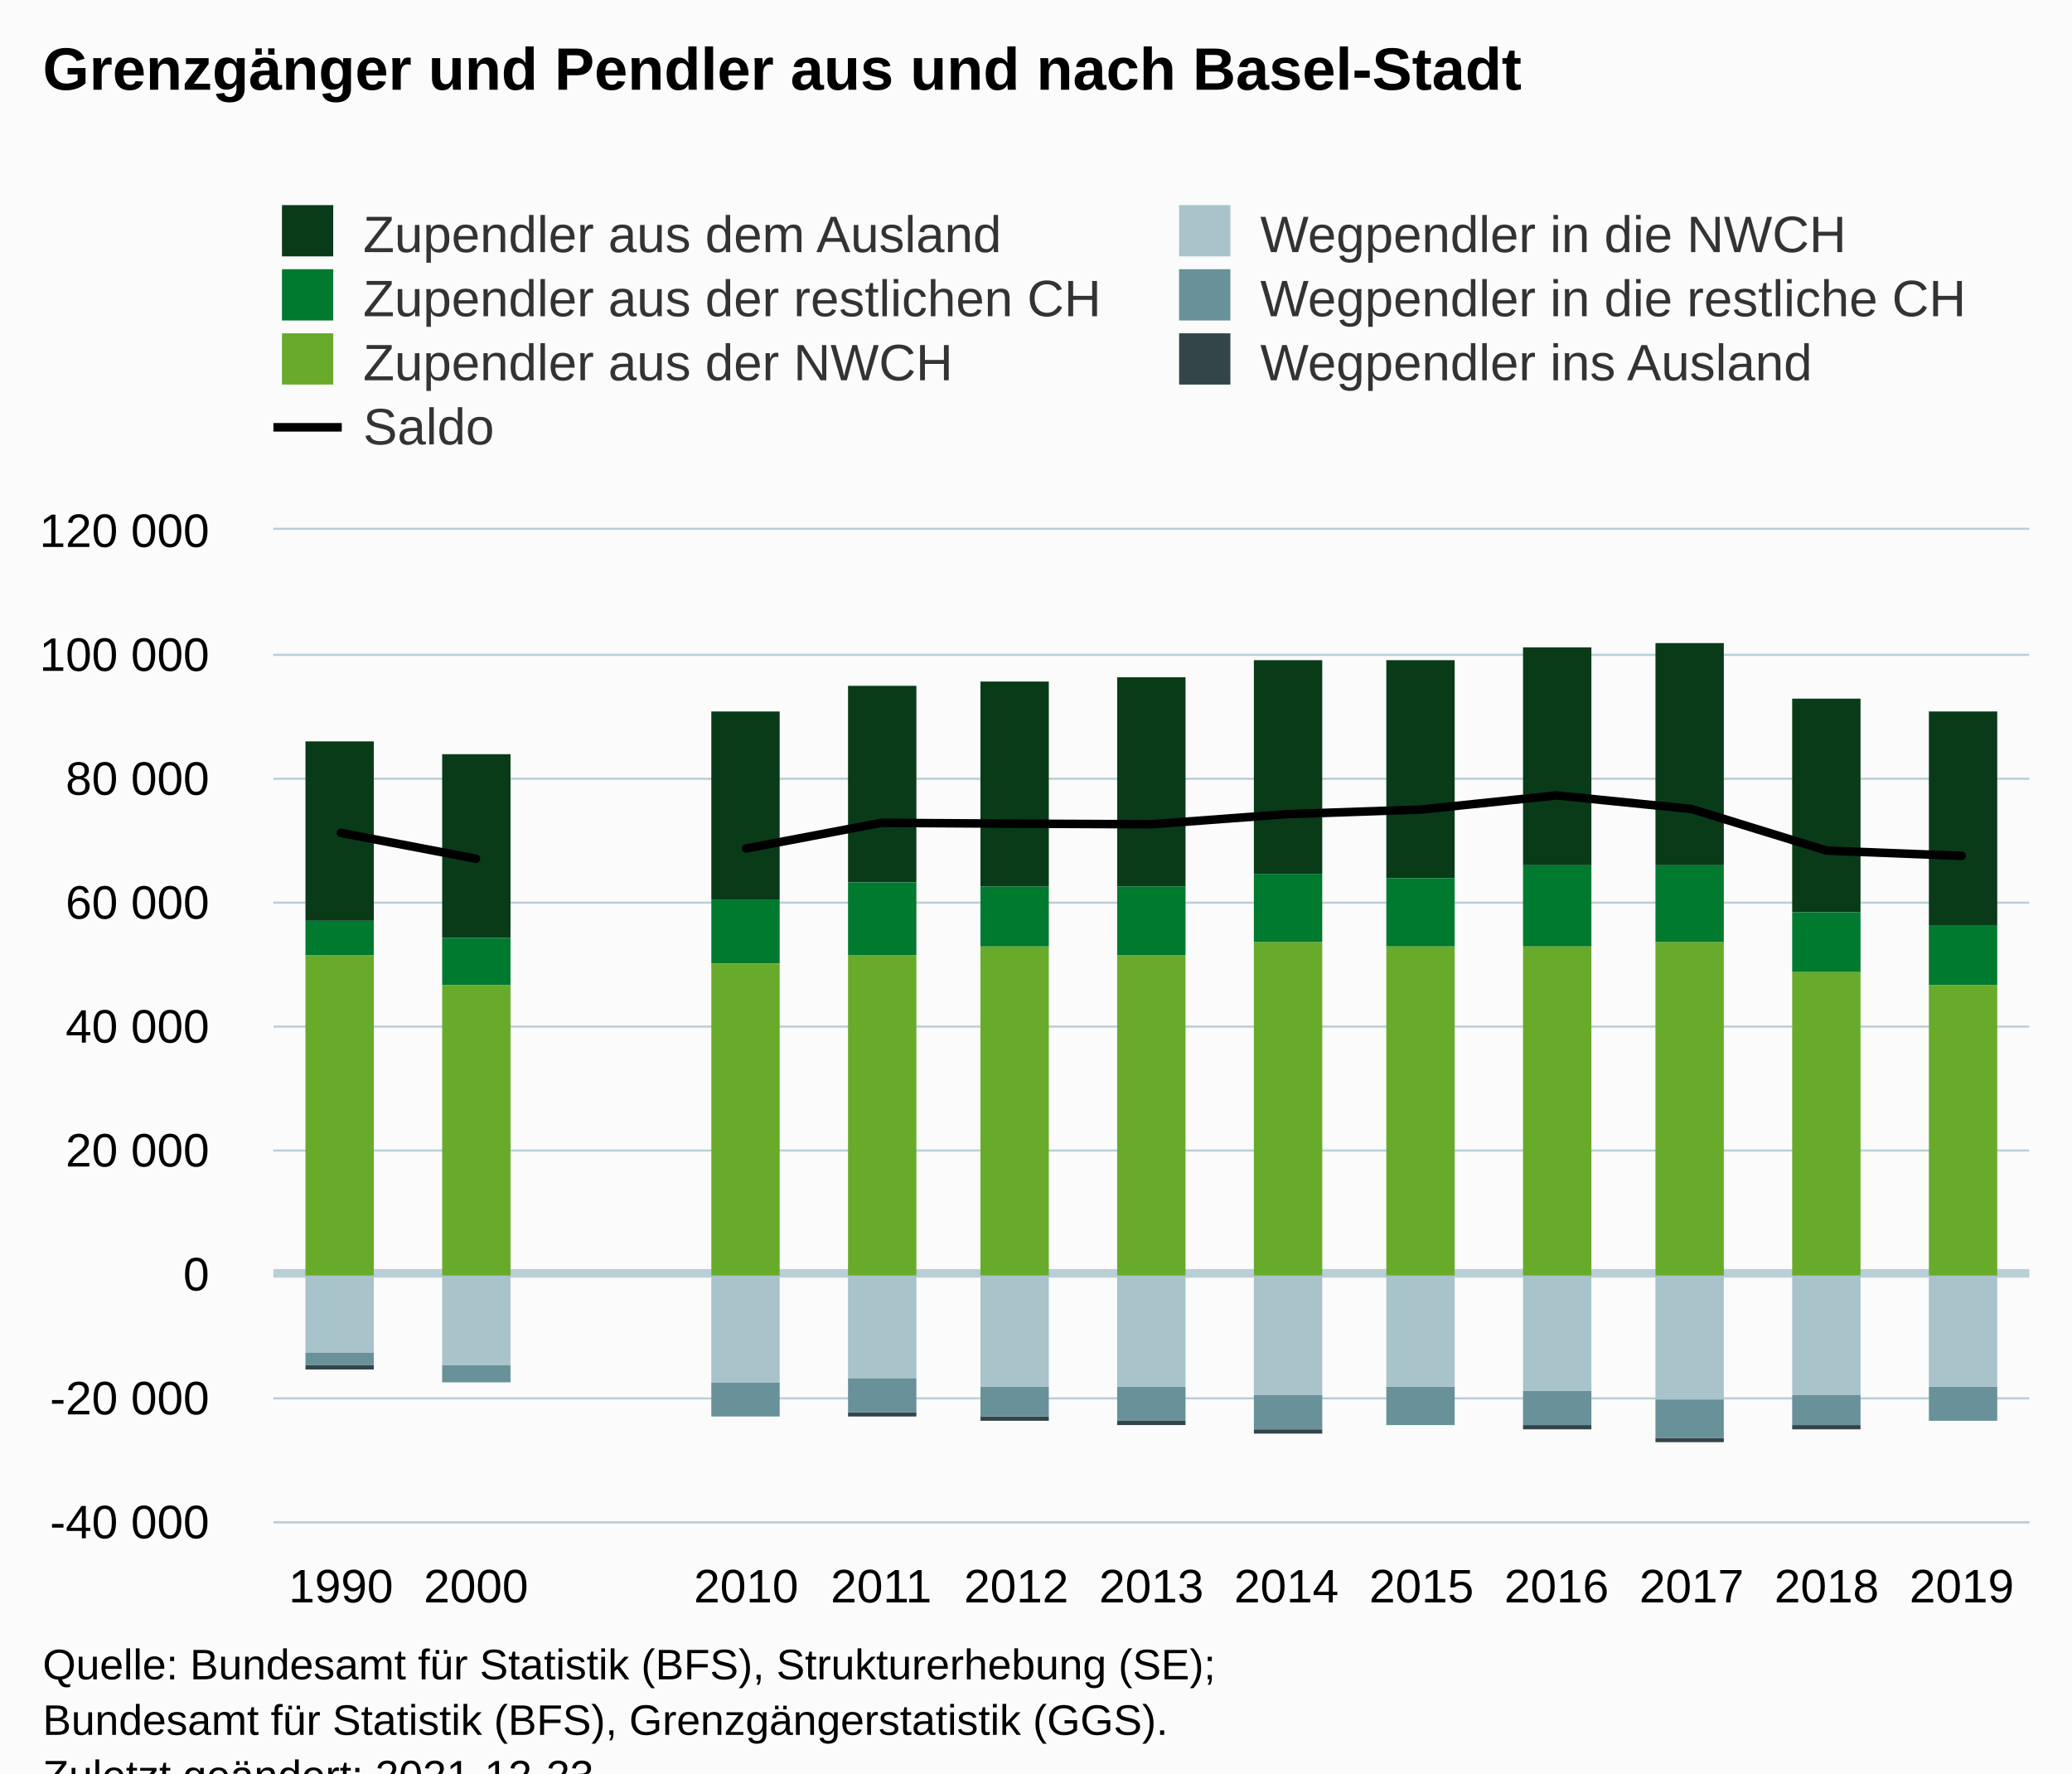
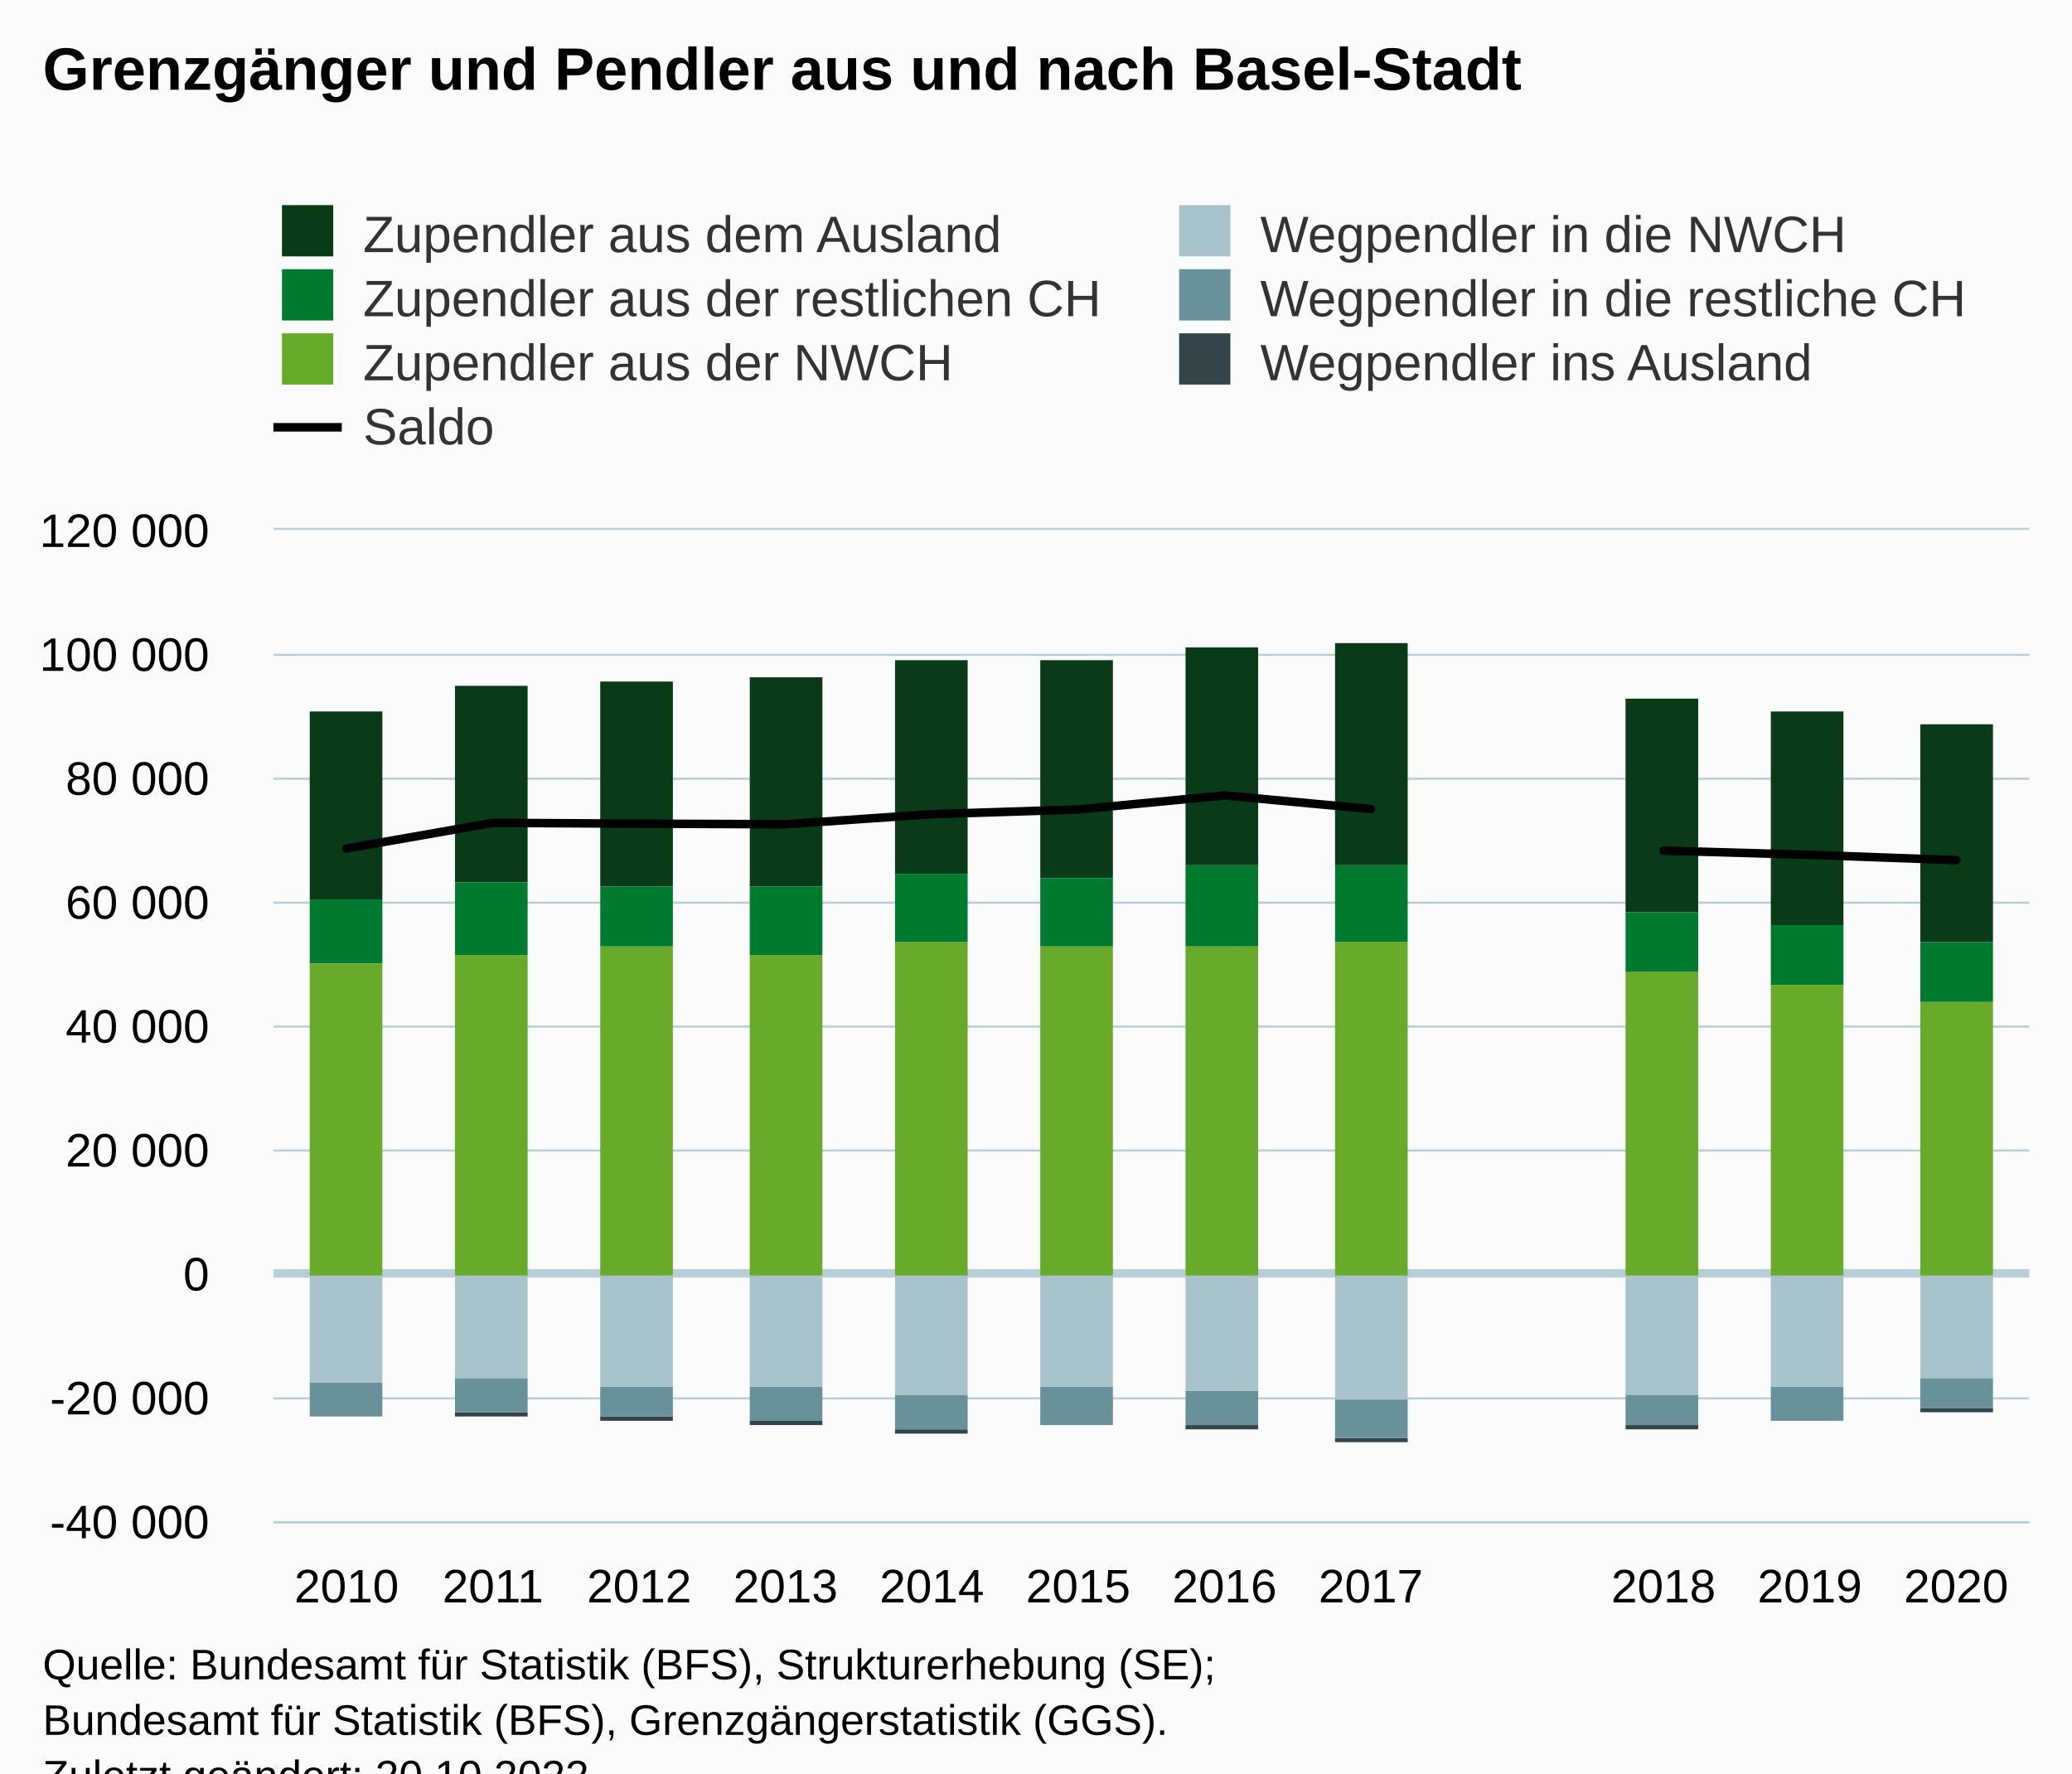
<svg xmlns="http://www.w3.org/2000/svg" version="1.1" class="highcharts-root" style="font-family:Arial;font-size:12px;" viewBox="0 0 485 415">
  <defs>
-     <clipPath id="highcharts-io0l8pb-98-">
+     <clipPath id="highcharts-83jiswk-91-">
      <rect x="0" y="0" width="411" height="232" fill="none" />
    </clipPath>
-     <clipPath id="highcharts-io0l8pb-112-">
+     <clipPath id="highcharts-83jiswk-104-">
      <rect x="0" y="0" width="411" height="232" fill="none" />
    </clipPath>
-     <clipPath id="highcharts-io0l8pb-191-">
+     <clipPath id="highcharts-83jiswk-177-">
      <rect x="64" y="124" width="411" height="232" fill="none" />
    </clipPath>
  </defs>
  <rect fill="#fbfbfb" class="highcharts-background" x="0" y="0" width="485" height="428" rx="0" ry="0" />
  <rect fill="none" class="highcharts-plot-background" x="64" y="124" width="411" height="232" />
  <g class="highcharts-pane-group" data-z-index="0" />
  <g class="highcharts-plot-lines-0" data-z-index="0">
    <path fill="none" class="highcharts-plot-line " stroke="#B9CFD7" stroke-width="2" d="M 64 298 L 475 298" />
  </g>
  <g class="highcharts-grid highcharts-xaxis-grid" data-z-index="1">
-     <path fill="none" data-z-index="1" class="highcharts-grid-line" d="M 95.5 124 L 95.5 356" opacity="1" />
-     <path fill="none" data-z-index="1" class="highcharts-grid-line" d="M 126.5 124 L 126.5 356" opacity="1" />
-     <path fill="none" data-z-index="1" class="highcharts-grid-line" d="M 158.5 124 L 158.5 356" opacity="1" />
-     <path fill="none" data-z-index="1" class="highcharts-grid-line" d="M 189.5 124 L 189.5 356" opacity="1" />
-     <path fill="none" data-z-index="1" class="highcharts-grid-line" d="M 221.5 124 L 221.5 356" opacity="1" />
-     <path fill="none" data-z-index="1" class="highcharts-grid-line" d="M 253.5 124 L 253.5 356" opacity="1" />
-     <path fill="none" data-z-index="1" class="highcharts-grid-line" d="M 284.5 124 L 284.5 356" opacity="1" />
-     <path fill="none" data-z-index="1" class="highcharts-grid-line" d="M 316.5 124 L 316.5 356" opacity="1" />
-     <path fill="none" data-z-index="1" class="highcharts-grid-line" d="M 348.5 124 L 348.5 356" opacity="1" />
-     <path fill="none" data-z-index="1" class="highcharts-grid-line" d="M 379.5 124 L 379.5 356" opacity="1" />
-     <path fill="none" data-z-index="1" class="highcharts-grid-line" d="M 411.5 124 L 411.5 356" opacity="1" />
-     <path fill="none" data-z-index="1" class="highcharts-grid-line" d="M 442.5 124 L 442.5 356" opacity="1" />
+     <path fill="none" data-z-index="1" class="highcharts-grid-line" d="M 97.5 124 L 97.5 356" opacity="1" />
+     <path fill="none" data-z-index="1" class="highcharts-grid-line" d="M 132.5 124 L 132.5 356" opacity="1" />
+     <path fill="none" data-z-index="1" class="highcharts-grid-line" d="M 166.5 124 L 166.5 356" opacity="1" />
+     <path fill="none" data-z-index="1" class="highcharts-grid-line" d="M 200.5 124 L 200.5 356" opacity="1" />
+     <path fill="none" data-z-index="1" class="highcharts-grid-line" d="M 234.5 124 L 234.5 356" opacity="1" />
+     <path fill="none" data-z-index="1" class="highcharts-grid-line" d="M 269.5 124 L 269.5 356" opacity="1" />
+     <path fill="none" data-z-index="1" class="highcharts-grid-line" d="M 303.5 124 L 303.5 356" opacity="1" />
+     <path fill="none" data-z-index="1" class="highcharts-grid-line" d="M 337.5 124 L 337.5 356" opacity="1" />
+     <path fill="none" data-z-index="1" class="highcharts-grid-line" d="M 371.5 124 L 371.5 356" opacity="1" />
+     <path fill="none" data-z-index="1" class="highcharts-grid-line" d="M 406.5 124 L 406.5 356" opacity="1" />
+     <path fill="none" data-z-index="1" class="highcharts-grid-line" d="M 440.5 124 L 440.5 356" opacity="1" />
    <path fill="none" data-z-index="1" class="highcharts-grid-line" d="M 474.5 124 L 474.5 356" opacity="1" />
    <path fill="none" data-z-index="1" class="highcharts-grid-line" d="M 63.5 124 L 63.5 356" opacity="1" />
  </g>
  <g class="highcharts-grid highcharts-yaxis-grid" data-z-index="1">
    <path fill="none" stroke="#B9CFD7" stroke-width="0.5" data-z-index="1" class="highcharts-grid-line" d="M 64 356.25 L 475 356.25" opacity="1" />
    <path fill="none" stroke="#B9CFD7" stroke-width="0.5" data-z-index="1" class="highcharts-grid-line" d="M 64 327.25 L 475 327.25" opacity="1" />
    <path fill="none" stroke="#B9CFD7" stroke-width="0.5" data-z-index="1" class="highcharts-grid-line" d="M 64 298.25 L 475 298.25" opacity="1" />
    <path fill="none" stroke="#B9CFD7" stroke-width="0.5" data-z-index="1" class="highcharts-grid-line" d="M 64 269.25 L 475 269.25" opacity="1" />
    <path fill="none" stroke="#B9CFD7" stroke-width="0.5" data-z-index="1" class="highcharts-grid-line" d="M 64 240.25 L 475 240.25" opacity="1" />
    <path fill="none" stroke="#B9CFD7" stroke-width="0.5" data-z-index="1" class="highcharts-grid-line" d="M 64 211.25 L 475 211.25" opacity="1" />
    <path fill="none" stroke="#B9CFD7" stroke-width="0.5" data-z-index="1" class="highcharts-grid-line" d="M 64 182.25 L 475 182.25" opacity="1" />
    <path fill="none" stroke="#B9CFD7" stroke-width="0.5" data-z-index="1" class="highcharts-grid-line" d="M 64 153.25 L 475 153.25" opacity="1" />
    <path fill="none" stroke="#B9CFD7" stroke-width="0.5" data-z-index="1" class="highcharts-grid-line" d="M 64 123.75 L 475 123.75" opacity="1" />
  </g>
  <rect fill="none" class="highcharts-plot-border" data-z-index="1" x="64" y="124" width="411" height="232" />
  <g class="highcharts-axis highcharts-xaxis" data-z-index="2">
    <path fill="none" class="highcharts-axis-line" stroke="#B9CFD7" stroke-width="0.5" data-z-index="7" d="M 64 356.25 L 475 356.25" />
  </g>
  <g class="highcharts-axis highcharts-yaxis" data-z-index="2">
    <path fill="none" class="highcharts-axis-line" data-z-index="7" d="M 64 124 L 64 356" />
  </g>
  <g class="highcharts-series-group" data-z-index="3">
-     <g class="highcharts-series highcharts-series-0 highcharts-column-series" data-z-index="0.1" opacity="1" transform="translate(64,124) scale(1 1)" clip-path="url(#highcharts-io0l8pb-112-)">
-       <rect x="7.5" y="195.5" width="16" height="1" fill="#344549" stroke="#ffffff" stroke-width="1e-7" opacity="1" class="highcharts-point highcharts-negative" />
-       <rect x="39.5" y="199.5" width="16" height="0" fill="#344549" stroke="#ffffff" stroke-width="1e-7" opacity="1" class="highcharts-point highcharts-negative" />
-       <rect x="70.5" y="174.5" width="16" height="0" fill="#344549" stroke="#ffffff" stroke-width="1e-7" opacity="1" class="highcharts-point highcharts-null-point" />
-       <rect x="102.5" y="207.5" width="16" height="0" fill="#344549" stroke="#ffffff" stroke-width="1e-7" opacity="1" class="highcharts-point highcharts-negative" />
-       <rect x="134.5" y="206.5" width="16" height="1" fill="#344549" stroke="#ffffff" stroke-width="1e-7" opacity="1" class="highcharts-point highcharts-negative" />
-       <rect x="165.5" y="207.5" width="16" height="1" fill="#344549" stroke="#ffffff" stroke-width="1e-7" opacity="1" class="highcharts-point highcharts-negative" />
-       <rect x="197.5" y="208.5" width="16" height="1" fill="#344549" stroke="#ffffff" stroke-width="1e-7" opacity="1" class="highcharts-point highcharts-negative" />
-       <rect x="229.5" y="210.5" width="16" height="1" fill="#344549" stroke="#ffffff" stroke-width="1e-7" opacity="1" class="highcharts-point highcharts-negative" />
-       <rect x="260.5" y="209.5" width="16" height="0" fill="#344549" stroke="#ffffff" stroke-width="1e-7" opacity="1" class="highcharts-point highcharts-negative" />
-       <rect x="292.5" y="209.5" width="16" height="1" fill="#344549" stroke="#ffffff" stroke-width="1e-7" opacity="1" class="highcharts-point highcharts-negative" />
-       <rect x="323.5" y="212.5" width="16" height="1" fill="#344549" stroke="#ffffff" stroke-width="1e-7" opacity="1" class="highcharts-point highcharts-negative" />
-       <rect x="355.5" y="209.5" width="16" height="1" fill="#344549" stroke="#ffffff" stroke-width="1e-7" opacity="1" class="highcharts-point highcharts-negative" />
-       <rect x="387.5" y="208.5" width="16" height="0" fill="#344549" stroke="#ffffff" stroke-width="1e-7" opacity="1" class="highcharts-point highcharts-negative" />
+     <g class="highcharts-series highcharts-series-0 highcharts-column-series" data-z-index="0.1" opacity="1" transform="translate(64,124) scale(1 1)" clip-path="url(#highcharts-83jiswk-104-)">
+       <rect x="8.5" y="207.5" width="17" height="0" fill="#344549" stroke="#ffffff" stroke-width="1e-7" opacity="1" class="highcharts-point highcharts-negative" />
+       <rect x="42.5" y="206.5" width="17" height="1" fill="#344549" stroke="#ffffff" stroke-width="1e-7" opacity="1" class="highcharts-point highcharts-negative" />
+       <rect x="76.5" y="207.5" width="17" height="1" fill="#344549" stroke="#ffffff" stroke-width="1e-7" opacity="1" class="highcharts-point highcharts-negative" />
+       <rect x="111.5" y="208.5" width="17" height="1" fill="#344549" stroke="#ffffff" stroke-width="1e-7" opacity="1" class="highcharts-point highcharts-negative" />
+       <rect x="145.5" y="210.5" width="17" height="1" fill="#344549" stroke="#ffffff" stroke-width="1e-7" opacity="1" class="highcharts-point highcharts-negative" />
+       <rect x="179.5" y="209.5" width="17" height="0" fill="#344549" stroke="#ffffff" stroke-width="1e-7" opacity="1" class="highcharts-point highcharts-negative" />
+       <rect x="213.5" y="209.5" width="17" height="1" fill="#344549" stroke="#ffffff" stroke-width="1e-7" opacity="1" class="highcharts-point highcharts-negative" />
+       <rect x="248.5" y="212.5" width="17" height="1" fill="#344549" stroke="#ffffff" stroke-width="1e-7" opacity="1" class="highcharts-point highcharts-negative" />
+       <rect x="316.5" y="209.5" width="17" height="1" fill="#344549" stroke="#ffffff" stroke-width="1e-7" opacity="1" class="highcharts-point highcharts-negative" />
+       <rect x="350.5" y="208.5" width="17" height="0" fill="#344549" stroke="#ffffff" stroke-width="1e-7" opacity="1" class="highcharts-point highcharts-negative" />
+       <rect x="385.5" y="205.5" width="17" height="1" fill="#344549" stroke="#ffffff" stroke-width="1e-7" opacity="1" class="highcharts-point highcharts-negative" />
    </g>
    <g class="highcharts-markers highcharts-series-0 highcharts-column-series" data-z-index="0.1" opacity="1" transform="translate(64,124) scale(1 1)" clip-path="none" />
-     <g class="highcharts-series highcharts-series-1 highcharts-column-series" data-z-index="0.1" opacity="1" transform="translate(64,124) scale(1 1)" clip-path="url(#highcharts-io0l8pb-112-)">
-       <rect x="7.5" y="192.5" width="16" height="3" fill="#689199" stroke="#ffffff" stroke-width="1e-7" opacity="1" class="highcharts-point highcharts-negative" />
-       <rect x="39.5" y="195.5" width="16" height="4" fill="#689199" stroke="#ffffff" stroke-width="1e-7" opacity="1" class="highcharts-point highcharts-negative" />
-       <rect x="70.5" y="174.5" width="16" height="0" fill="#689199" stroke="#ffffff" stroke-width="1e-7" opacity="1" class="highcharts-point highcharts-null-point" />
-       <rect x="102.5" y="199.5" width="16" height="8" fill="#689199" stroke="#ffffff" stroke-width="1e-7" opacity="1" class="highcharts-point highcharts-negative" />
-       <rect x="134.5" y="198.5" width="16" height="8" fill="#689199" stroke="#ffffff" stroke-width="1e-7" opacity="1" class="highcharts-point highcharts-negative" />
-       <rect x="165.5" y="200.5" width="16" height="7" fill="#689199" stroke="#ffffff" stroke-width="1e-7" opacity="1" class="highcharts-point highcharts-negative" />
-       <rect x="197.5" y="200.5" width="16" height="8" fill="#689199" stroke="#ffffff" stroke-width="1e-7" opacity="1" class="highcharts-point highcharts-negative" />
-       <rect x="229.5" y="202.5" width="16" height="8" fill="#689199" stroke="#ffffff" stroke-width="1e-7" opacity="1" class="highcharts-point highcharts-negative" />
-       <rect x="260.5" y="200.5" width="16" height="9" fill="#689199" stroke="#ffffff" stroke-width="1e-7" opacity="1" class="highcharts-point highcharts-negative" />
-       <rect x="292.5" y="201.5" width="16" height="8" fill="#689199" stroke="#ffffff" stroke-width="1e-7" opacity="1" class="highcharts-point highcharts-negative" />
-       <rect x="323.5" y="203.5" width="16" height="9" fill="#689199" stroke="#ffffff" stroke-width="1e-7" opacity="1" class="highcharts-point highcharts-negative" />
-       <rect x="355.5" y="202.5" width="16" height="7" fill="#689199" stroke="#ffffff" stroke-width="1e-7" opacity="1" class="highcharts-point highcharts-negative" />
-       <rect x="387.5" y="200.5" width="16" height="8" fill="#689199" stroke="#ffffff" stroke-width="1e-7" opacity="1" class="highcharts-point highcharts-negative" />
+     <g class="highcharts-series highcharts-series-1 highcharts-column-series" data-z-index="0.1" opacity="1" transform="translate(64,124) scale(1 1)" clip-path="url(#highcharts-83jiswk-104-)">
+       <rect x="8.5" y="199.5" width="17" height="8" fill="#689199" stroke="#ffffff" stroke-width="1e-7" opacity="1" class="highcharts-point highcharts-negative" />
+       <rect x="42.5" y="198.5" width="17" height="8" fill="#689199" stroke="#ffffff" stroke-width="1e-7" opacity="1" class="highcharts-point highcharts-negative" />
+       <rect x="76.5" y="200.5" width="17" height="7" fill="#689199" stroke="#ffffff" stroke-width="1e-7" opacity="1" class="highcharts-point highcharts-negative" />
+       <rect x="111.5" y="200.5" width="17" height="8" fill="#689199" stroke="#ffffff" stroke-width="1e-7" opacity="1" class="highcharts-point highcharts-negative" />
+       <rect x="145.5" y="202.5" width="17" height="8" fill="#689199" stroke="#ffffff" stroke-width="1e-7" opacity="1" class="highcharts-point highcharts-negative" />
+       <rect x="179.5" y="200.5" width="17" height="9" fill="#689199" stroke="#ffffff" stroke-width="1e-7" opacity="1" class="highcharts-point highcharts-negative" />
+       <rect x="213.5" y="201.5" width="17" height="8" fill="#689199" stroke="#ffffff" stroke-width="1e-7" opacity="1" class="highcharts-point highcharts-negative" />
+       <rect x="248.5" y="203.5" width="17" height="9" fill="#689199" stroke="#ffffff" stroke-width="1e-7" opacity="1" class="highcharts-point highcharts-negative" />
+       <rect x="316.5" y="202.5" width="17" height="7" fill="#689199" stroke="#ffffff" stroke-width="1e-7" opacity="1" class="highcharts-point highcharts-negative" />
+       <rect x="350.5" y="200.5" width="17" height="8" fill="#689199" stroke="#ffffff" stroke-width="1e-7" opacity="1" class="highcharts-point highcharts-negative" />
+       <rect x="385.5" y="198.5" width="17" height="7" fill="#689199" stroke="#ffffff" stroke-width="1e-7" opacity="1" class="highcharts-point highcharts-negative" />
    </g>
    <g class="highcharts-markers highcharts-series-1 highcharts-column-series" data-z-index="0.1" opacity="1" transform="translate(64,124) scale(1 1)" clip-path="none" />
-     <g class="highcharts-series highcharts-series-2 highcharts-column-series" data-z-index="0.1" opacity="1" transform="translate(64,124) scale(1 1)" clip-path="url(#highcharts-io0l8pb-112-)">
-       <rect x="7.5" y="174.5" width="16" height="18" fill="#A8C3CA" stroke="#ffffff" stroke-width="1e-7" opacity="1" class="highcharts-point highcharts-negative" />
-       <rect x="39.5" y="174.5" width="16" height="21" fill="#A8C3CA" stroke="#ffffff" stroke-width="1e-7" opacity="1" class="highcharts-point highcharts-negative" />
-       <rect x="70.5" y="174.5" width="16" height="0" fill="#A8C3CA" stroke="#ffffff" stroke-width="1e-7" opacity="1" class="highcharts-point highcharts-null-point" />
-       <rect x="102.5" y="174.5" width="16" height="25" fill="#A8C3CA" stroke="#ffffff" stroke-width="1e-7" opacity="1" class="highcharts-point highcharts-negative" />
-       <rect x="134.5" y="174.5" width="16" height="24" fill="#A8C3CA" stroke="#ffffff" stroke-width="1e-7" opacity="1" class="highcharts-point highcharts-negative" />
-       <rect x="165.5" y="174.5" width="16" height="26" fill="#A8C3CA" stroke="#ffffff" stroke-width="1e-7" opacity="1" class="highcharts-point highcharts-negative" />
-       <rect x="197.5" y="174.5" width="16" height="26" fill="#A8C3CA" stroke="#ffffff" stroke-width="1e-7" opacity="1" class="highcharts-point highcharts-negative" />
-       <rect x="229.5" y="174.5" width="16" height="28" fill="#A8C3CA" stroke="#ffffff" stroke-width="1e-7" opacity="1" class="highcharts-point highcharts-negative" />
-       <rect x="260.5" y="174.5" width="16" height="26" fill="#A8C3CA" stroke="#ffffff" stroke-width="1e-7" opacity="1" class="highcharts-point highcharts-negative" />
-       <rect x="292.5" y="174.5" width="16" height="27" fill="#A8C3CA" stroke="#ffffff" stroke-width="1e-7" opacity="1" class="highcharts-point highcharts-negative" />
-       <rect x="323.5" y="174.5" width="16" height="29" fill="#A8C3CA" stroke="#ffffff" stroke-width="1e-7" opacity="1" class="highcharts-point highcharts-negative" />
-       <rect x="355.5" y="174.5" width="16" height="28" fill="#A8C3CA" stroke="#ffffff" stroke-width="1e-7" opacity="1" class="highcharts-point highcharts-negative" />
-       <rect x="387.5" y="174.5" width="16" height="26" fill="#A8C3CA" stroke="#ffffff" stroke-width="1e-7" opacity="1" class="highcharts-point highcharts-negative" />
+     <g class="highcharts-series highcharts-series-2 highcharts-column-series" data-z-index="0.1" opacity="1" transform="translate(64,124) scale(1 1)" clip-path="url(#highcharts-83jiswk-104-)">
+       <rect x="8.5" y="174.5" width="17" height="25" fill="#A8C3CA" stroke="#ffffff" stroke-width="1e-7" opacity="1" class="highcharts-point highcharts-negative" />
+       <rect x="42.5" y="174.5" width="17" height="24" fill="#A8C3CA" stroke="#ffffff" stroke-width="1e-7" opacity="1" class="highcharts-point highcharts-negative" />
+       <rect x="76.5" y="174.5" width="17" height="26" fill="#A8C3CA" stroke="#ffffff" stroke-width="1e-7" opacity="1" class="highcharts-point highcharts-negative" />
+       <rect x="111.5" y="174.5" width="17" height="26" fill="#A8C3CA" stroke="#ffffff" stroke-width="1e-7" opacity="1" class="highcharts-point highcharts-negative" />
+       <rect x="145.5" y="174.5" width="17" height="28" fill="#A8C3CA" stroke="#ffffff" stroke-width="1e-7" opacity="1" class="highcharts-point highcharts-negative" />
+       <rect x="179.5" y="174.5" width="17" height="26" fill="#A8C3CA" stroke="#ffffff" stroke-width="1e-7" opacity="1" class="highcharts-point highcharts-negative" />
+       <rect x="213.5" y="174.5" width="17" height="27" fill="#A8C3CA" stroke="#ffffff" stroke-width="1e-7" opacity="1" class="highcharts-point highcharts-negative" />
+       <rect x="248.5" y="174.5" width="17" height="29" fill="#A8C3CA" stroke="#ffffff" stroke-width="1e-7" opacity="1" class="highcharts-point highcharts-negative" />
+       <rect x="316.5" y="174.5" width="17" height="28" fill="#A8C3CA" stroke="#ffffff" stroke-width="1e-7" opacity="1" class="highcharts-point highcharts-negative" />
+       <rect x="350.5" y="174.5" width="17" height="26" fill="#A8C3CA" stroke="#ffffff" stroke-width="1e-7" opacity="1" class="highcharts-point highcharts-negative" />
+       <rect x="385.5" y="174.5" width="17" height="24" fill="#A8C3CA" stroke="#ffffff" stroke-width="1e-7" opacity="1" class="highcharts-point highcharts-negative" />
    </g>
    <g class="highcharts-markers highcharts-series-2 highcharts-column-series" data-z-index="0.1" opacity="1" transform="translate(64,124) scale(1 1)" clip-path="none" />
-     <g class="highcharts-series highcharts-series-3 highcharts-column-series" data-z-index="0.1" opacity="1" transform="translate(64,124) scale(1 1)" clip-path="url(#highcharts-io0l8pb-112-)">
-       <rect x="7.5" y="49.5" width="16" height="42" fill="#0A3B19" stroke="#ffffff" stroke-width="1e-7" opacity="1" class="highcharts-point" />
-       <rect x="39.5" y="52.5" width="16" height="43" fill="#0A3B19" stroke="#ffffff" stroke-width="1e-7" opacity="1" class="highcharts-point" />
-       <rect x="70.5" y="174.5" width="16" height="0" fill="#0A3B19" stroke="#ffffff" stroke-width="1e-7" opacity="1" class="highcharts-point highcharts-null-point" />
-       <rect x="102.5" y="42.5" width="16" height="44" fill="#0A3B19" stroke="#ffffff" stroke-width="1e-7" opacity="1" class="highcharts-point" />
-       <rect x="134.5" y="36.5" width="16" height="46" fill="#0A3B19" stroke="#ffffff" stroke-width="1e-7" opacity="1" class="highcharts-point" />
-       <rect x="165.5" y="35.5" width="16" height="48" fill="#0A3B19" stroke="#ffffff" stroke-width="1e-7" opacity="1" class="highcharts-point" />
-       <rect x="197.5" y="34.5" width="16" height="49" fill="#0A3B19" stroke="#ffffff" stroke-width="1e-7" opacity="1" class="highcharts-point" />
-       <rect x="229.5" y="30.5" width="16" height="50" fill="#0A3B19" stroke="#ffffff" stroke-width="1e-7" opacity="1" class="highcharts-point" />
-       <rect x="260.5" y="30.5" width="16" height="51" fill="#0A3B19" stroke="#ffffff" stroke-width="1e-7" opacity="1" class="highcharts-point" />
-       <rect x="292.5" y="27.5" width="16" height="51" fill="#0A3B19" stroke="#ffffff" stroke-width="1e-7" opacity="1" class="highcharts-point" />
-       <rect x="323.5" y="26.5" width="16" height="52" fill="#0A3B19" stroke="#ffffff" stroke-width="1e-7" opacity="1" class="highcharts-point" />
-       <rect x="355.5" y="39.5" width="16" height="50" fill="#0A3B19" stroke="#ffffff" stroke-width="1e-7" opacity="1" class="highcharts-point" />
-       <rect x="387.5" y="42.5" width="16" height="50" fill="#0A3B19" stroke="#ffffff" stroke-width="1e-7" opacity="1" class="highcharts-point" />
+     <g class="highcharts-series highcharts-series-3 highcharts-column-series" data-z-index="0.1" opacity="1" transform="translate(64,124) scale(1 1)" clip-path="url(#highcharts-83jiswk-104-)">
+       <rect x="8.5" y="42.5" width="17" height="44" fill="#0A3B19" stroke="#ffffff" stroke-width="1e-7" opacity="1" class="highcharts-point" />
+       <rect x="42.5" y="36.5" width="17" height="46" fill="#0A3B19" stroke="#ffffff" stroke-width="1e-7" opacity="1" class="highcharts-point" />
+       <rect x="76.5" y="35.5" width="17" height="48" fill="#0A3B19" stroke="#ffffff" stroke-width="1e-7" opacity="1" class="highcharts-point" />
+       <rect x="111.5" y="34.5" width="17" height="49" fill="#0A3B19" stroke="#ffffff" stroke-width="1e-7" opacity="1" class="highcharts-point" />
+       <rect x="145.5" y="30.5" width="17" height="50" fill="#0A3B19" stroke="#ffffff" stroke-width="1e-7" opacity="1" class="highcharts-point" />
+       <rect x="179.5" y="30.5" width="17" height="51" fill="#0A3B19" stroke="#ffffff" stroke-width="1e-7" opacity="1" class="highcharts-point" />
+       <rect x="213.5" y="27.5" width="17" height="51" fill="#0A3B19" stroke="#ffffff" stroke-width="1e-7" opacity="1" class="highcharts-point" />
+       <rect x="248.5" y="26.5" width="17" height="52" fill="#0A3B19" stroke="#ffffff" stroke-width="1e-7" opacity="1" class="highcharts-point" />
+       <rect x="316.5" y="39.5" width="17" height="50" fill="#0A3B19" stroke="#ffffff" stroke-width="1e-7" opacity="1" class="highcharts-point" />
+       <rect x="350.5" y="42.5" width="17" height="50" fill="#0A3B19" stroke="#ffffff" stroke-width="1e-7" opacity="1" class="highcharts-point" />
+       <rect x="385.5" y="45.5" width="17" height="51" fill="#0A3B19" stroke="#ffffff" stroke-width="1e-7" opacity="1" class="highcharts-point" />
    </g>
    <g class="highcharts-markers highcharts-series-3 highcharts-column-series" data-z-index="0.1" opacity="1" transform="translate(64,124) scale(1 1)" clip-path="none" />
-     <g class="highcharts-series highcharts-series-4 highcharts-column-series" data-z-index="0.1" opacity="1" transform="translate(64,124) scale(1 1)" clip-path="url(#highcharts-io0l8pb-112-)">
-       <rect x="7.5" y="91.5" width="16" height="8" fill="#007A2F" stroke="#ffffff" stroke-width="1e-7" opacity="1" class="highcharts-point" />
-       <rect x="39.5" y="95.5" width="16" height="11" fill="#007A2F" stroke="#ffffff" stroke-width="1e-7" opacity="1" class="highcharts-point" />
-       <rect x="70.5" y="174.5" width="16" height="0" fill="#007A2F" stroke="#ffffff" stroke-width="1e-7" opacity="1" class="highcharts-point highcharts-null-point" />
-       <rect x="102.5" y="86.5" width="16" height="15" fill="#007A2F" stroke="#ffffff" stroke-width="1e-7" opacity="1" class="highcharts-point" />
-       <rect x="134.5" y="82.5" width="16" height="17" fill="#007A2F" stroke="#ffffff" stroke-width="1e-7" opacity="1" class="highcharts-point" />
-       <rect x="165.5" y="83.5" width="16" height="14" fill="#007A2F" stroke="#ffffff" stroke-width="1e-7" opacity="1" class="highcharts-point" />
-       <rect x="197.5" y="83.5" width="16" height="16" fill="#007A2F" stroke="#ffffff" stroke-width="1e-7" opacity="1" class="highcharts-point" />
-       <rect x="229.5" y="80.5" width="16" height="16" fill="#007A2F" stroke="#ffffff" stroke-width="1e-7" opacity="1" class="highcharts-point" />
-       <rect x="260.5" y="81.5" width="16" height="16" fill="#007A2F" stroke="#ffffff" stroke-width="1e-7" opacity="1" class="highcharts-point" />
-       <rect x="292.5" y="78.5" width="16" height="19" fill="#007A2F" stroke="#ffffff" stroke-width="1e-7" opacity="1" class="highcharts-point" />
-       <rect x="323.5" y="78.5" width="16" height="18" fill="#007A2F" stroke="#ffffff" stroke-width="1e-7" opacity="1" class="highcharts-point" />
-       <rect x="355.5" y="89.5" width="16" height="14" fill="#007A2F" stroke="#ffffff" stroke-width="1e-7" opacity="1" class="highcharts-point" />
-       <rect x="387.5" y="92.5" width="16" height="14" fill="#007A2F" stroke="#ffffff" stroke-width="1e-7" opacity="1" class="highcharts-point" />
+     <g class="highcharts-series highcharts-series-4 highcharts-column-series" data-z-index="0.1" opacity="1" transform="translate(64,124) scale(1 1)" clip-path="url(#highcharts-83jiswk-104-)">
+       <rect x="8.5" y="86.5" width="17" height="15" fill="#007A2F" stroke="#ffffff" stroke-width="1e-7" opacity="1" class="highcharts-point" />
+       <rect x="42.5" y="82.5" width="17" height="17" fill="#007A2F" stroke="#ffffff" stroke-width="1e-7" opacity="1" class="highcharts-point" />
+       <rect x="76.5" y="83.5" width="17" height="14" fill="#007A2F" stroke="#ffffff" stroke-width="1e-7" opacity="1" class="highcharts-point" />
+       <rect x="111.5" y="83.5" width="17" height="16" fill="#007A2F" stroke="#ffffff" stroke-width="1e-7" opacity="1" class="highcharts-point" />
+       <rect x="145.5" y="80.5" width="17" height="16" fill="#007A2F" stroke="#ffffff" stroke-width="1e-7" opacity="1" class="highcharts-point" />
+       <rect x="179.5" y="81.5" width="17" height="16" fill="#007A2F" stroke="#ffffff" stroke-width="1e-7" opacity="1" class="highcharts-point" />
+       <rect x="213.5" y="78.5" width="17" height="19" fill="#007A2F" stroke="#ffffff" stroke-width="1e-7" opacity="1" class="highcharts-point" />
+       <rect x="248.5" y="78.5" width="17" height="18" fill="#007A2F" stroke="#ffffff" stroke-width="1e-7" opacity="1" class="highcharts-point" />
+       <rect x="316.5" y="89.5" width="17" height="14" fill="#007A2F" stroke="#ffffff" stroke-width="1e-7" opacity="1" class="highcharts-point" />
+       <rect x="350.5" y="92.5" width="17" height="14" fill="#007A2F" stroke="#ffffff" stroke-width="1e-7" opacity="1" class="highcharts-point" />
+       <rect x="385.5" y="96.5" width="17" height="14" fill="#007A2F" stroke="#ffffff" stroke-width="1e-7" opacity="1" class="highcharts-point" />
    </g>
    <g class="highcharts-markers highcharts-series-4 highcharts-column-series" data-z-index="0.1" opacity="1" transform="translate(64,124) scale(1 1)" clip-path="none" />
-     <g class="highcharts-series highcharts-series-5 highcharts-column-series" data-z-index="0.1" opacity="1" transform="translate(64,124) scale(1 1)" clip-path="url(#highcharts-io0l8pb-112-)">
-       <rect x="7.5" y="99.5" width="16" height="75" fill="#68AB2B" stroke="#ffffff" stroke-width="1e-7" opacity="1" class="highcharts-point" />
-       <rect x="39.5" y="106.5" width="16" height="68" fill="#68AB2B" stroke="#ffffff" stroke-width="1e-7" opacity="1" class="highcharts-point" />
-       <rect x="70.5" y="174.5" width="16" height="0" fill="#68AB2B" stroke="#ffffff" stroke-width="1e-7" opacity="1" class="highcharts-point highcharts-null-point" />
-       <rect x="102.5" y="101.5" width="16" height="73" fill="#68AB2B" stroke="#ffffff" stroke-width="1e-7" opacity="1" class="highcharts-point" />
-       <rect x="134.5" y="99.5" width="16" height="75" fill="#68AB2B" stroke="#ffffff" stroke-width="1e-7" opacity="1" class="highcharts-point" />
-       <rect x="165.5" y="97.5" width="16" height="77" fill="#68AB2B" stroke="#ffffff" stroke-width="1e-7" opacity="1" class="highcharts-point" />
-       <rect x="197.5" y="99.5" width="16" height="75" fill="#68AB2B" stroke="#ffffff" stroke-width="1e-7" opacity="1" class="highcharts-point" />
-       <rect x="229.5" y="96.5" width="16" height="78" fill="#68AB2B" stroke="#ffffff" stroke-width="1e-7" opacity="1" class="highcharts-point" />
-       <rect x="260.5" y="97.5" width="16" height="77" fill="#68AB2B" stroke="#ffffff" stroke-width="1e-7" opacity="1" class="highcharts-point" />
-       <rect x="292.5" y="97.5" width="16" height="77" fill="#68AB2B" stroke="#ffffff" stroke-width="1e-7" opacity="1" class="highcharts-point" />
-       <rect x="323.5" y="96.5" width="16" height="78" fill="#68AB2B" stroke="#ffffff" stroke-width="1e-7" opacity="1" class="highcharts-point" />
-       <rect x="355.5" y="103.5" width="16" height="71" fill="#68AB2B" stroke="#ffffff" stroke-width="1e-7" opacity="1" class="highcharts-point" />
-       <rect x="387.5" y="106.5" width="16" height="68" fill="#68AB2B" stroke="#ffffff" stroke-width="1e-7" opacity="1" class="highcharts-point" />
+     <g class="highcharts-series highcharts-series-5 highcharts-column-series" data-z-index="0.1" opacity="1" transform="translate(64,124) scale(1 1)" clip-path="url(#highcharts-83jiswk-104-)">
+       <rect x="8.5" y="101.5" width="17" height="73" fill="#68AB2B" stroke="#ffffff" stroke-width="1e-7" opacity="1" class="highcharts-point" />
+       <rect x="42.5" y="99.5" width="17" height="75" fill="#68AB2B" stroke="#ffffff" stroke-width="1e-7" opacity="1" class="highcharts-point" />
+       <rect x="76.5" y="97.5" width="17" height="77" fill="#68AB2B" stroke="#ffffff" stroke-width="1e-7" opacity="1" class="highcharts-point" />
+       <rect x="111.5" y="99.5" width="17" height="75" fill="#68AB2B" stroke="#ffffff" stroke-width="1e-7" opacity="1" class="highcharts-point" />
+       <rect x="145.5" y="96.5" width="17" height="78" fill="#68AB2B" stroke="#ffffff" stroke-width="1e-7" opacity="1" class="highcharts-point" />
+       <rect x="179.5" y="97.5" width="17" height="77" fill="#68AB2B" stroke="#ffffff" stroke-width="1e-7" opacity="1" class="highcharts-point" />
+       <rect x="213.5" y="97.5" width="17" height="77" fill="#68AB2B" stroke="#ffffff" stroke-width="1e-7" opacity="1" class="highcharts-point" />
+       <rect x="248.5" y="96.5" width="17" height="78" fill="#68AB2B" stroke="#ffffff" stroke-width="1e-7" opacity="1" class="highcharts-point" />
+       <rect x="316.5" y="103.5" width="17" height="71" fill="#68AB2B" stroke="#ffffff" stroke-width="1e-7" opacity="1" class="highcharts-point" />
+       <rect x="350.5" y="106.5" width="17" height="68" fill="#68AB2B" stroke="#ffffff" stroke-width="1e-7" opacity="1" class="highcharts-point" />
+       <rect x="385.5" y="110.5" width="17" height="64" fill="#68AB2B" stroke="#ffffff" stroke-width="1e-7" opacity="1" class="highcharts-point" />
    </g>
    <g class="highcharts-markers highcharts-series-5 highcharts-column-series" data-z-index="0.1" opacity="1" transform="translate(64,124) scale(1 1)" clip-path="none" />
-     <g class="highcharts-series highcharts-series-6 highcharts-line-series" data-z-index="0.1" opacity="1" transform="translate(64,124) scale(1 1)" clip-path="url(#highcharts-io0l8pb-112-)">
-       <path fill="none" d="M 15.808 70.917 L 47.423 76.959 M 110.654 74.568 L 142.269 68.562 L 173.885 68.762 L 205.5 68.895 L 237.115 66.541 L 268.731 65.444 L 300.346 62.147 L 331.962 65.331 L 363.577 75.061 L 395.192 76.29" class="highcharts-graph" data-z-index="1" stroke="#000000" stroke-width="2" stroke-linejoin="round" stroke-linecap="round" />
+     <g class="highcharts-series highcharts-series-6 highcharts-line-series" data-z-index="0.1" opacity="1" transform="translate(64,124) scale(1 1)" clip-path="url(#highcharts-83jiswk-104-)">
+       <path fill="none" d="M 17.125 74.568 L 51.375 68.562 L 85.625 68.762 L 119.875 68.895 L 154.125 66.541 L 188.375 65.444 L 222.625 62.147 L 256.875 65.331 M 325.375 75.061 L 359.625 76.05 L 393.875 77.292" class="highcharts-graph" data-z-index="1" stroke="#000000" stroke-width="2" stroke-linejoin="round" stroke-linecap="round" />
    </g>
    <g class="highcharts-markers highcharts-series-6 highcharts-line-series" data-z-index="0.1" opacity="1" transform="translate(64,124) scale(1 1)" clip-path="none" />
  </g>
  <text x="10" text-anchor="start" class="highcharts-title" data-z-index="4" style="color:#000000;font-size:14px;font-weight:bold;fill:#000000;" y="21">
    <tspan>Grenzgänger und Pendler aus und nach Basel-Stadt</tspan>
  </text>
  <text x="10" text-anchor="start" class="highcharts-subtitle" data-z-index="4" style="color:#000000;font-size:12px;font-weight:normal;fill:#000000;" y="40" />
  <text x="10" text-anchor="start" class="highcharts-caption" data-z-index="4" style="color:#666666;fill:#666666;" y="390" />
  <g class="highcharts-legend" data-z-index="7" transform="translate(56,41)">
    <rect fill="none" class="highcharts-legend-box" rx="0" ry="0" x="0" y="0" width="458" height="71" visibility="visible" />
    <g data-z-index="1">
      <g>
        <g class="highcharts-legend-item highcharts-column-series highcharts-color-undefined highcharts-series-3" data-z-index="1" transform="translate(8,3)">
          <text x="21" style="color:#333333;cursor:pointer;font-size:12px;font-weight:normal;fill:#333333;" text-anchor="start" data-z-index="2" y="15">
            <tspan>Zupendler aus dem Ausland</tspan>
          </text>
          <rect x="2" y="4" width="12" height="12" fill="#0A3B19" class="highcharts-point" data-z-index="3" />
        </g>
        <g class="highcharts-legend-item highcharts-column-series highcharts-color-undefined highcharts-series-2" data-z-index="1" transform="translate(218,3)">
          <text x="21" y="15" style="color:#333333;cursor:pointer;font-size:12px;font-weight:normal;fill:#333333;" text-anchor="start" data-z-index="2">
            <tspan>Wegpendler in die NWCH</tspan>
          </text>
          <rect x="2" y="4" width="12" height="12" fill="#A8C3CA" class="highcharts-point" data-z-index="3" />
        </g>
        <g class="highcharts-legend-item highcharts-column-series highcharts-color-undefined highcharts-series-4" data-z-index="1" transform="translate(8,18)">
          <text x="21" y="15" style="color:#333333;cursor:pointer;font-size:12px;font-weight:normal;fill:#333333;" text-anchor="start" data-z-index="2">
            <tspan>Zupendler aus der restlichen CH</tspan>
          </text>
          <rect x="2" y="4" width="12" height="12" fill="#007A2F" class="highcharts-point" data-z-index="3" />
        </g>
        <g class="highcharts-legend-item highcharts-column-series highcharts-color-undefined highcharts-series-1" data-z-index="1" transform="translate(218,18)">
          <text x="21" y="15" style="color:#333333;cursor:pointer;font-size:12px;font-weight:normal;fill:#333333;" text-anchor="start" data-z-index="2">
            <tspan>Wegpendler in die restliche CH</tspan>
          </text>
          <rect x="2" y="4" width="12" height="12" fill="#689199" class="highcharts-point" data-z-index="3" />
        </g>
        <g class="highcharts-legend-item highcharts-column-series highcharts-color-undefined highcharts-series-5" data-z-index="1" transform="translate(8,33)">
          <text x="21" y="15" style="color:#333333;cursor:pointer;font-size:12px;font-weight:normal;fill:#333333;" text-anchor="start" data-z-index="2">
            <tspan>Zupendler aus der NWCH</tspan>
          </text>
          <rect x="2" y="4" width="12" height="12" fill="#68AB2B" class="highcharts-point" data-z-index="3" />
        </g>
        <g class="highcharts-legend-item highcharts-column-series highcharts-color-undefined highcharts-series-0" data-z-index="1" transform="translate(218,33)">
          <text x="21" y="15" style="color:#333333;cursor:pointer;font-size:12px;font-weight:normal;fill:#333333;" text-anchor="start" data-z-index="2">
            <tspan>Wegpendler ins Ausland</tspan>
          </text>
          <rect x="2" y="4" width="12" height="12" fill="#344549" class="highcharts-point" data-z-index="3" />
        </g>
        <g class="highcharts-legend-item highcharts-line-series highcharts-color-undefined highcharts-series-6" data-z-index="1" transform="translate(8,48)">
          <path fill="none" d="M 0 11 L 16 11" class="highcharts-graph" stroke="#000000" stroke-width="2" />
          <text x="21" y="15" style="color:#333333;cursor:pointer;font-size:12px;font-weight:normal;fill:#333333;" text-anchor="start" data-z-index="2">
            <tspan>Saldo</tspan>
          </text>
        </g>
      </g>
    </g>
  </g>
  <g class="highcharts-axis-labels highcharts-xaxis-labels" data-z-index="7">
-     <text x="79.808" style="color:#000000;cursor:default;font-size:11px;fill:#000000;" text-anchor="middle" transform="translate(0,0)" y="375" opacity="1">1990</text>
-     <text x="111.423" style="color:#000000;cursor:default;font-size:11px;fill:#000000;" text-anchor="middle" transform="translate(0,0)" y="375" opacity="1">2000</text>
-     <text x="143.038" style="color:#000000;cursor:default;font-size:11px;fill:#000000;" text-anchor="middle" transform="translate(0,0)" y="375" opacity="1" />
-     <text x="174.654" style="color:#000000;cursor:default;font-size:11px;fill:#000000;" text-anchor="middle" transform="translate(0,0)" y="375" opacity="1">2010</text>
-     <text x="206.269" style="color:#000000;cursor:default;font-size:11px;fill:#000000;" text-anchor="middle" transform="translate(0,0)" y="375" opacity="1">2011</text>
-     <text x="237.885" style="color:#000000;cursor:default;font-size:11px;fill:#000000;" text-anchor="middle" transform="translate(0,0)" y="375" opacity="1">2012</text>
-     <text x="269.5" style="color:#000000;cursor:default;font-size:11px;fill:#000000;" text-anchor="middle" transform="translate(0,0)" y="375" opacity="1">2013</text>
-     <text x="301.115" style="color:#000000;cursor:default;font-size:11px;fill:#000000;" text-anchor="middle" transform="translate(0,0)" y="375" opacity="1">2014</text>
-     <text x="332.731" style="color:#000000;cursor:default;font-size:11px;fill:#000000;" text-anchor="middle" transform="translate(0,0)" y="375" opacity="1">2015</text>
-     <text x="364.346" style="color:#000000;cursor:default;font-size:11px;fill:#000000;" text-anchor="middle" transform="translate(0,0)" y="375" opacity="1">2016</text>
-     <text x="395.962" style="color:#000000;cursor:default;font-size:11px;fill:#000000;" text-anchor="middle" transform="translate(0,0)" y="375" opacity="1">2017</text>
-     <text x="427.577" style="color:#000000;cursor:default;font-size:11px;fill:#000000;" text-anchor="middle" transform="translate(0,0)" y="375" opacity="1">2018</text>
-     <text x="459.192" style="color:#000000;cursor:default;font-size:11px;fill:#000000;" text-anchor="middle" transform="translate(0,0)" y="375" opacity="1">2019</text>
+     <text x="81.125" style="color:#000000;cursor:default;font-size:11px;fill:#000000;" text-anchor="middle" transform="translate(0,0)" y="375" opacity="1">2010</text>
+     <text x="115.375" style="color:#000000;cursor:default;font-size:11px;fill:#000000;" text-anchor="middle" transform="translate(0,0)" y="375" opacity="1">2011</text>
+     <text x="149.625" style="color:#000000;cursor:default;font-size:11px;fill:#000000;" text-anchor="middle" transform="translate(0,0)" y="375" opacity="1">2012</text>
+     <text x="183.875" style="color:#000000;cursor:default;font-size:11px;fill:#000000;" text-anchor="middle" transform="translate(0,0)" y="375" opacity="1">2013</text>
+     <text x="218.125" style="color:#000000;cursor:default;font-size:11px;fill:#000000;" text-anchor="middle" transform="translate(0,0)" y="375" opacity="1">2014</text>
+     <text x="252.375" style="color:#000000;cursor:default;font-size:11px;fill:#000000;" text-anchor="middle" transform="translate(0,0)" y="375" opacity="1">2015</text>
+     <text x="286.625" style="color:#000000;cursor:default;font-size:11px;fill:#000000;" text-anchor="middle" transform="translate(0,0)" y="375" opacity="1">2016</text>
+     <text x="320.875" style="color:#000000;cursor:default;font-size:11px;fill:#000000;" text-anchor="middle" transform="translate(0,0)" y="375" opacity="1">2017</text>
+     <text x="355.125" style="color:#000000;cursor:default;font-size:11px;fill:#000000;" text-anchor="middle" transform="translate(0,0)" y="375" opacity="1" />
+     <text x="389.375" style="color:#000000;cursor:default;font-size:11px;fill:#000000;" text-anchor="middle" transform="translate(0,0)" y="375" opacity="1">2018</text>
+     <text x="423.625" style="color:#000000;cursor:default;font-size:11px;fill:#000000;" text-anchor="middle" transform="translate(0,0)" y="375" opacity="1">2019</text>
+     <text x="457.875" style="color:#000000;cursor:default;font-size:11px;fill:#000000;" text-anchor="middle" transform="translate(0,0)" y="375" opacity="1">2020</text>
  </g>
  <g class="highcharts-axis-labels highcharts-yaxis-labels" data-z-index="7">
    <text x="49" style="color:#000000;cursor:default;font-size:11px;fill:#000000;" text-anchor="end" transform="translate(0,0)" y="360" opacity="1">
      <tspan>-40 000</tspan>
    </text>
    <text x="49" style="color:#000000;cursor:default;font-size:11px;fill:#000000;" text-anchor="end" transform="translate(0,0)" y="331" opacity="1">
      <tspan>-20 000</tspan>
    </text>
    <text x="49" style="color:#000000;cursor:default;font-size:11px;fill:#000000;" text-anchor="end" transform="translate(0,0)" y="302" opacity="1">0</text>
    <text x="49" style="color:#000000;cursor:default;font-size:11px;fill:#000000;" text-anchor="end" transform="translate(0,0)" y="273" opacity="1">
      <tspan>20 000</tspan>
    </text>
    <text x="49" style="color:#000000;cursor:default;font-size:11px;fill:#000000;" text-anchor="end" transform="translate(0,0)" y="244" opacity="1">
      <tspan>40 000</tspan>
    </text>
    <text x="49" style="color:#000000;cursor:default;font-size:11px;fill:#000000;" text-anchor="end" transform="translate(0,0)" y="215" opacity="1">
      <tspan>60 000</tspan>
    </text>
    <text x="49" style="color:#000000;cursor:default;font-size:11px;fill:#000000;" text-anchor="end" transform="translate(0,0)" y="186" opacity="1">
      <tspan>80 000</tspan>
    </text>
    <text x="49" style="color:#000000;cursor:default;font-size:11px;fill:#000000;" text-anchor="end" transform="translate(0,0)" y="157" opacity="1">
      <tspan>100 000</tspan>
    </text>
    <text x="49" style="color:#000000;cursor:default;font-size:11px;fill:#000000;" text-anchor="end" transform="translate(0,0)" y="128" opacity="1">
      <tspan>120 000</tspan>
    </text>
  </g>
  <text x="10" class="highcharts-credits" text-anchor="start" data-z-index="8" style="cursor:default;color:#000000;font-size:10px;fill:#000000;" y="393">
    <tspan>Quelle: Bundesamt für Statistik (BFS), Strukturerhebung (SE);</tspan>
    <tspan x="10" dy="13">Bundesamt für Statistik (BFS), Grenzgängerstatistik (GGS).</tspan>
-     <tspan x="10" dy="13">Zuletzt geändert: 2021-12-23</tspan>
+     <tspan x="10" dy="13">Zuletzt geändert: 20.10.2022</tspan>
  </text>
-   <g class="highcharts-control-points" data-z-index="99" clip-path="url(#highcharts-io0l8pb-191-)" />
+   <g class="highcharts-control-points" data-z-index="99" clip-path="url(#highcharts-83jiswk-177-)" />
</svg>
